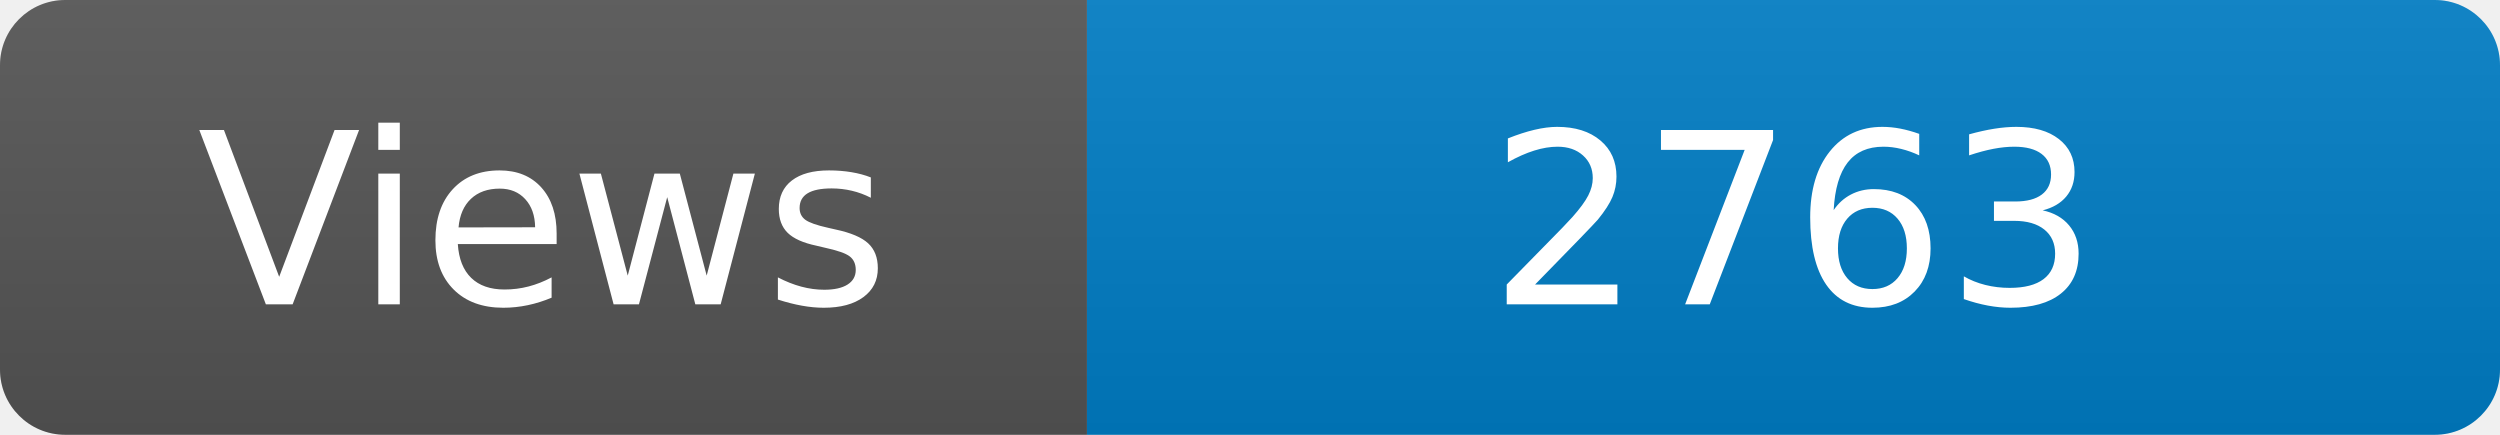
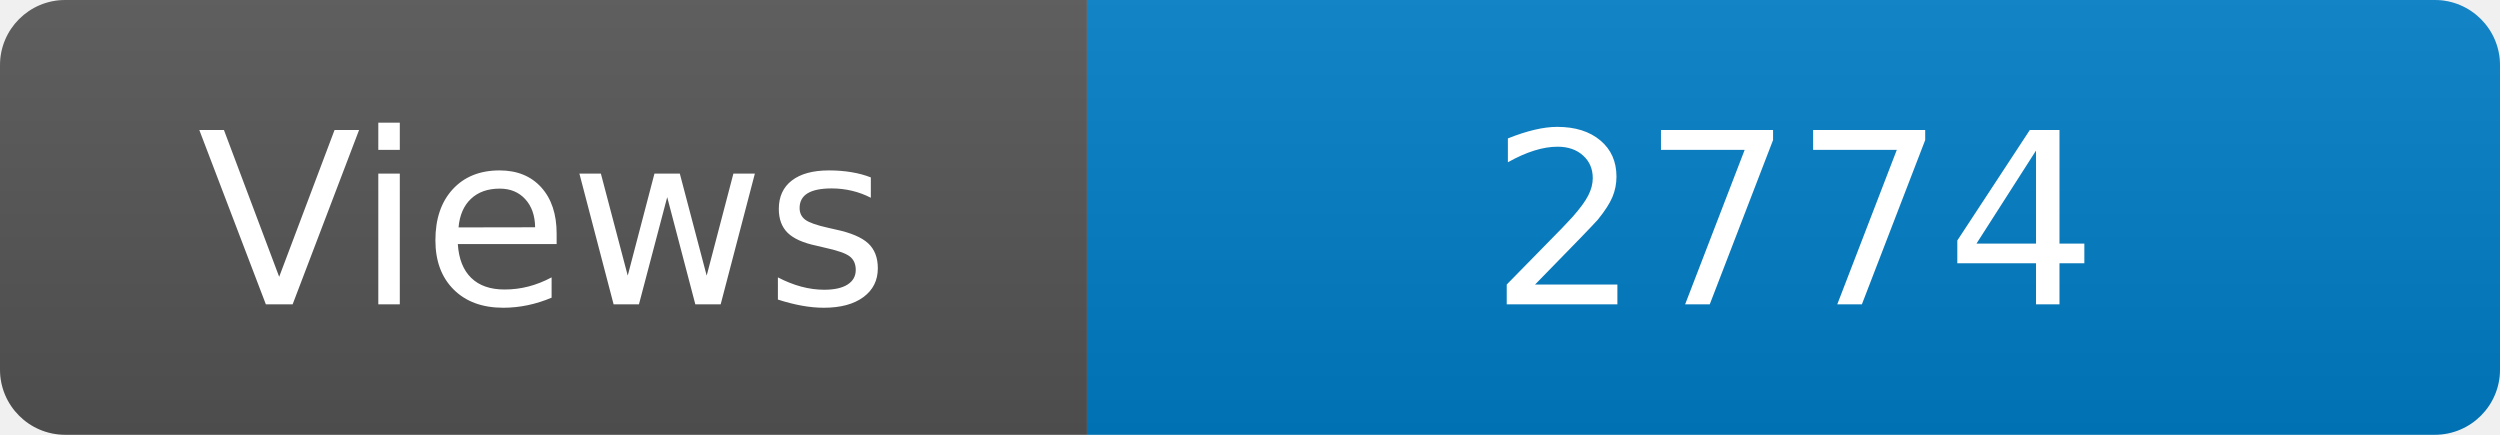
<svg xmlns="http://www.w3.org/2000/svg" width="115" height="20" role="img" aria-label="Maintained?: yes">
  <linearGradient id="s" x2="0" y2="100%">
    <stop offset="0" stop-color="#bbb" stop-opacity=".1" />
    <stop offset="1" stop-opacity=".1" />
  </linearGradient>
  <clipPath id="r">
    <rect width="115" height="20" rx="3" fill="#fff" />
  </clipPath>
  <g clip-path="url(#r)">
    <rect width="50" height="20" fill="#555" />
    <rect x="50" width="160" height="20" fill="#007ec6" />
    <rect width="115" height="20" fill="url(#s)" />
  </g>
  <g fill="#fff" text-anchor="middle" font-family="Verdana,Geneva,DejaVu Sans,sans-serif" font-size="110">
    <text x="250" y="140" transform="scale(.1)" fill="#fff">Views</text>
-     <text x="825" y="140" transform="scale(.1)" fill="#fff">2763</text>
+     <text x="825" y="140" transform="scale(.1)" fill="#fff">2774</text>
  </g>
</svg>
